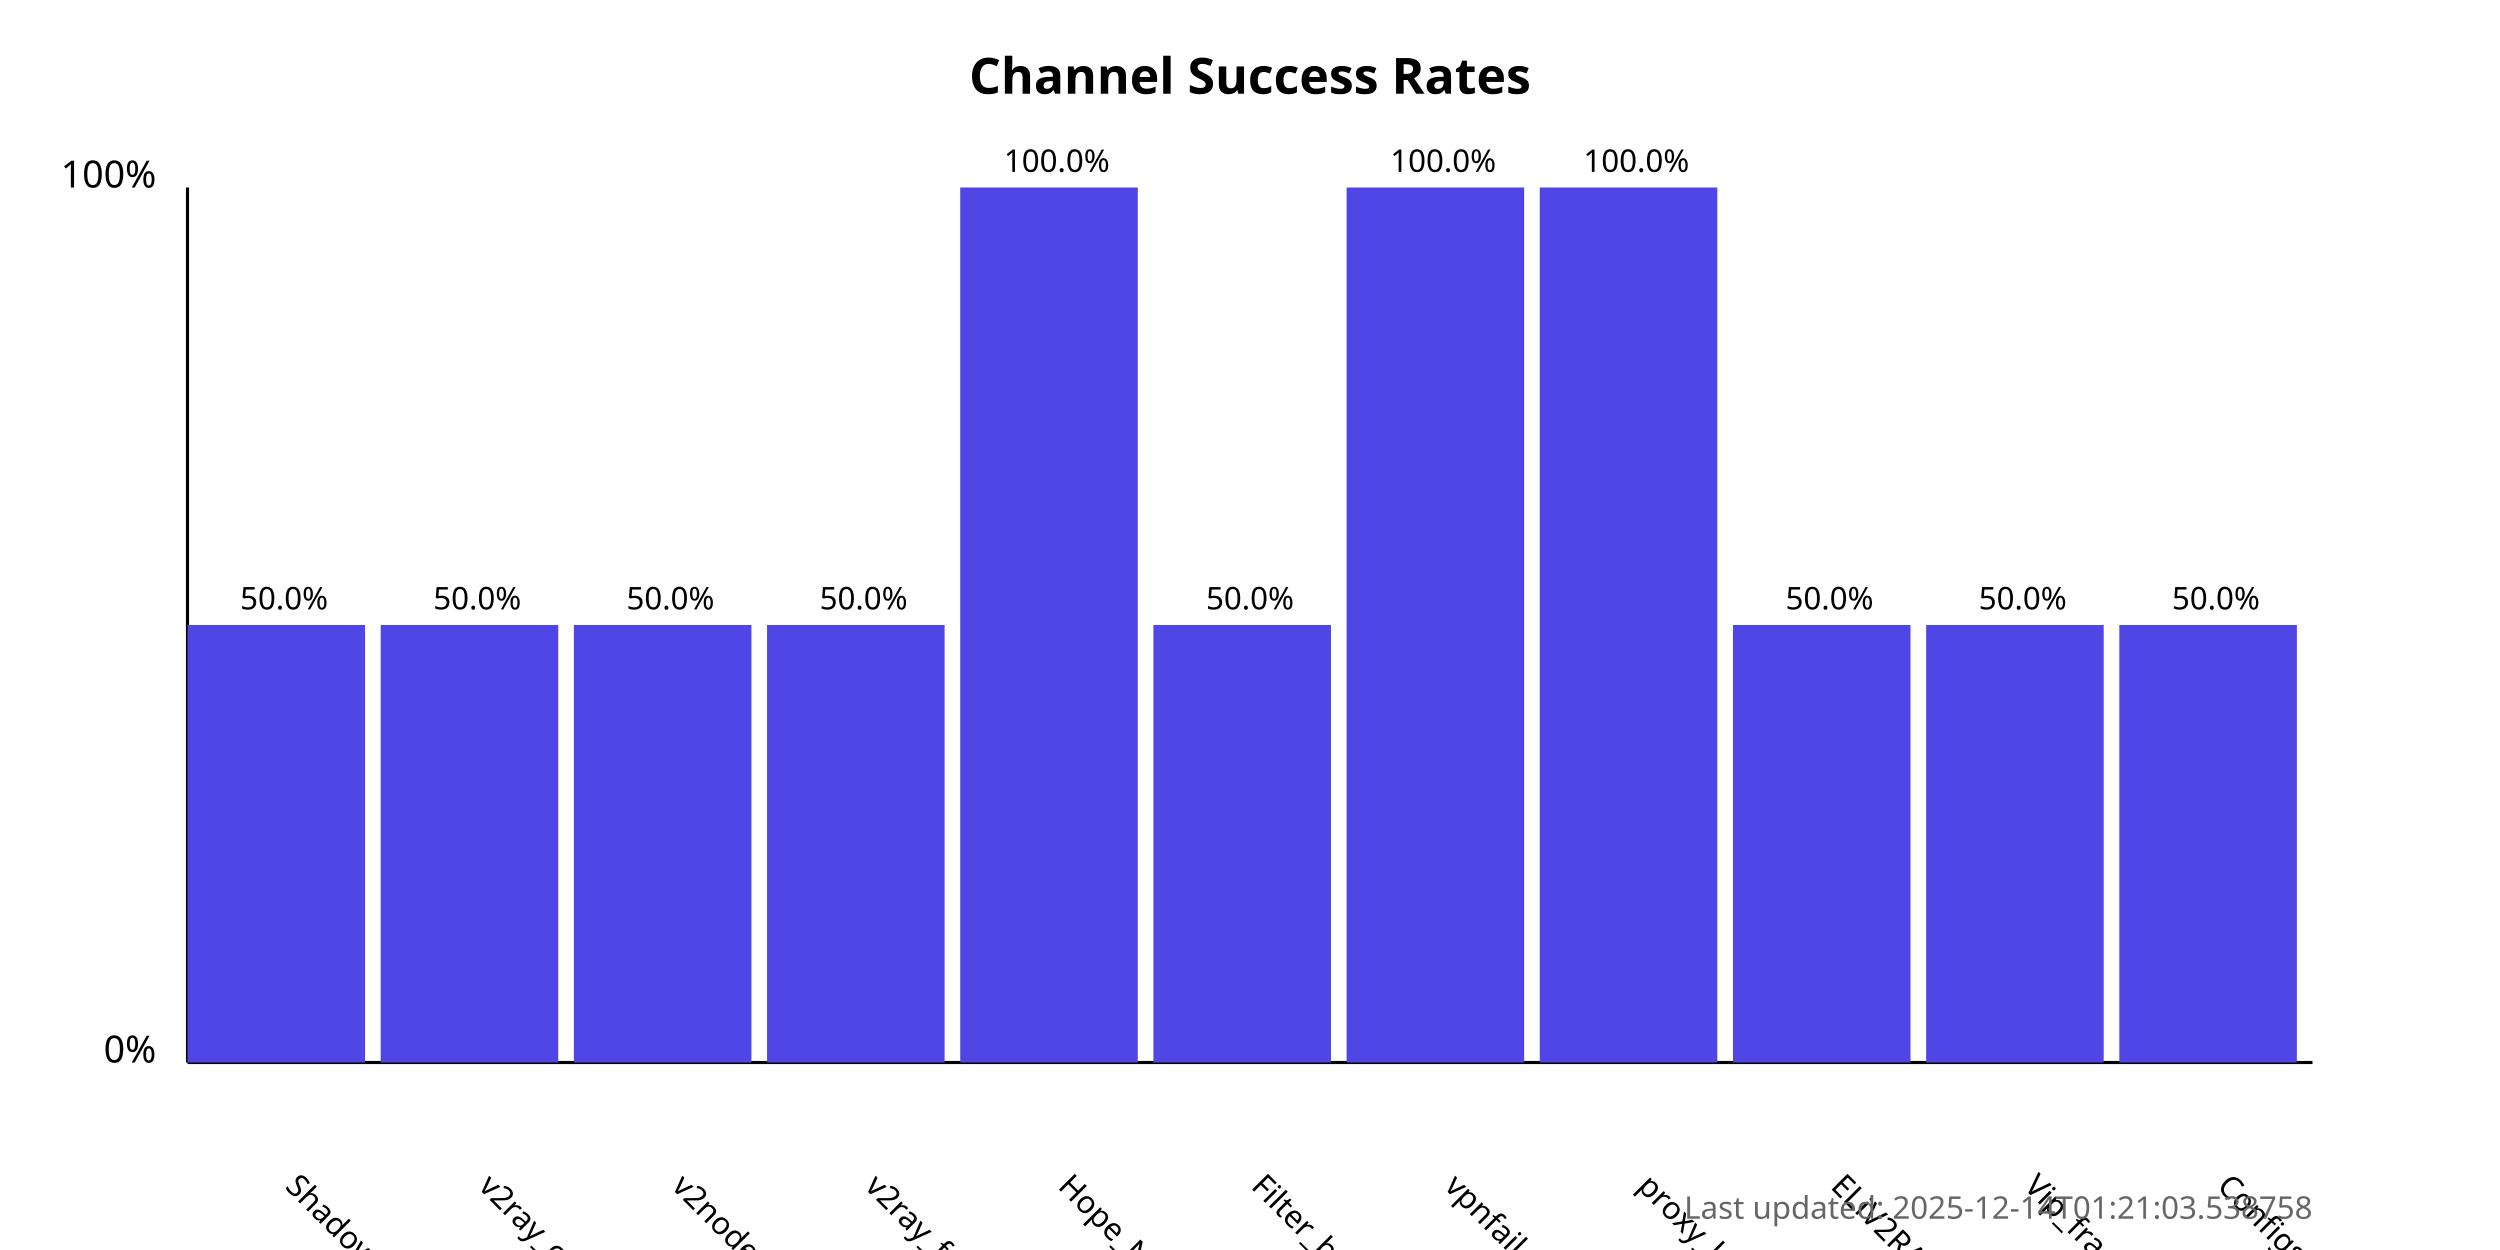
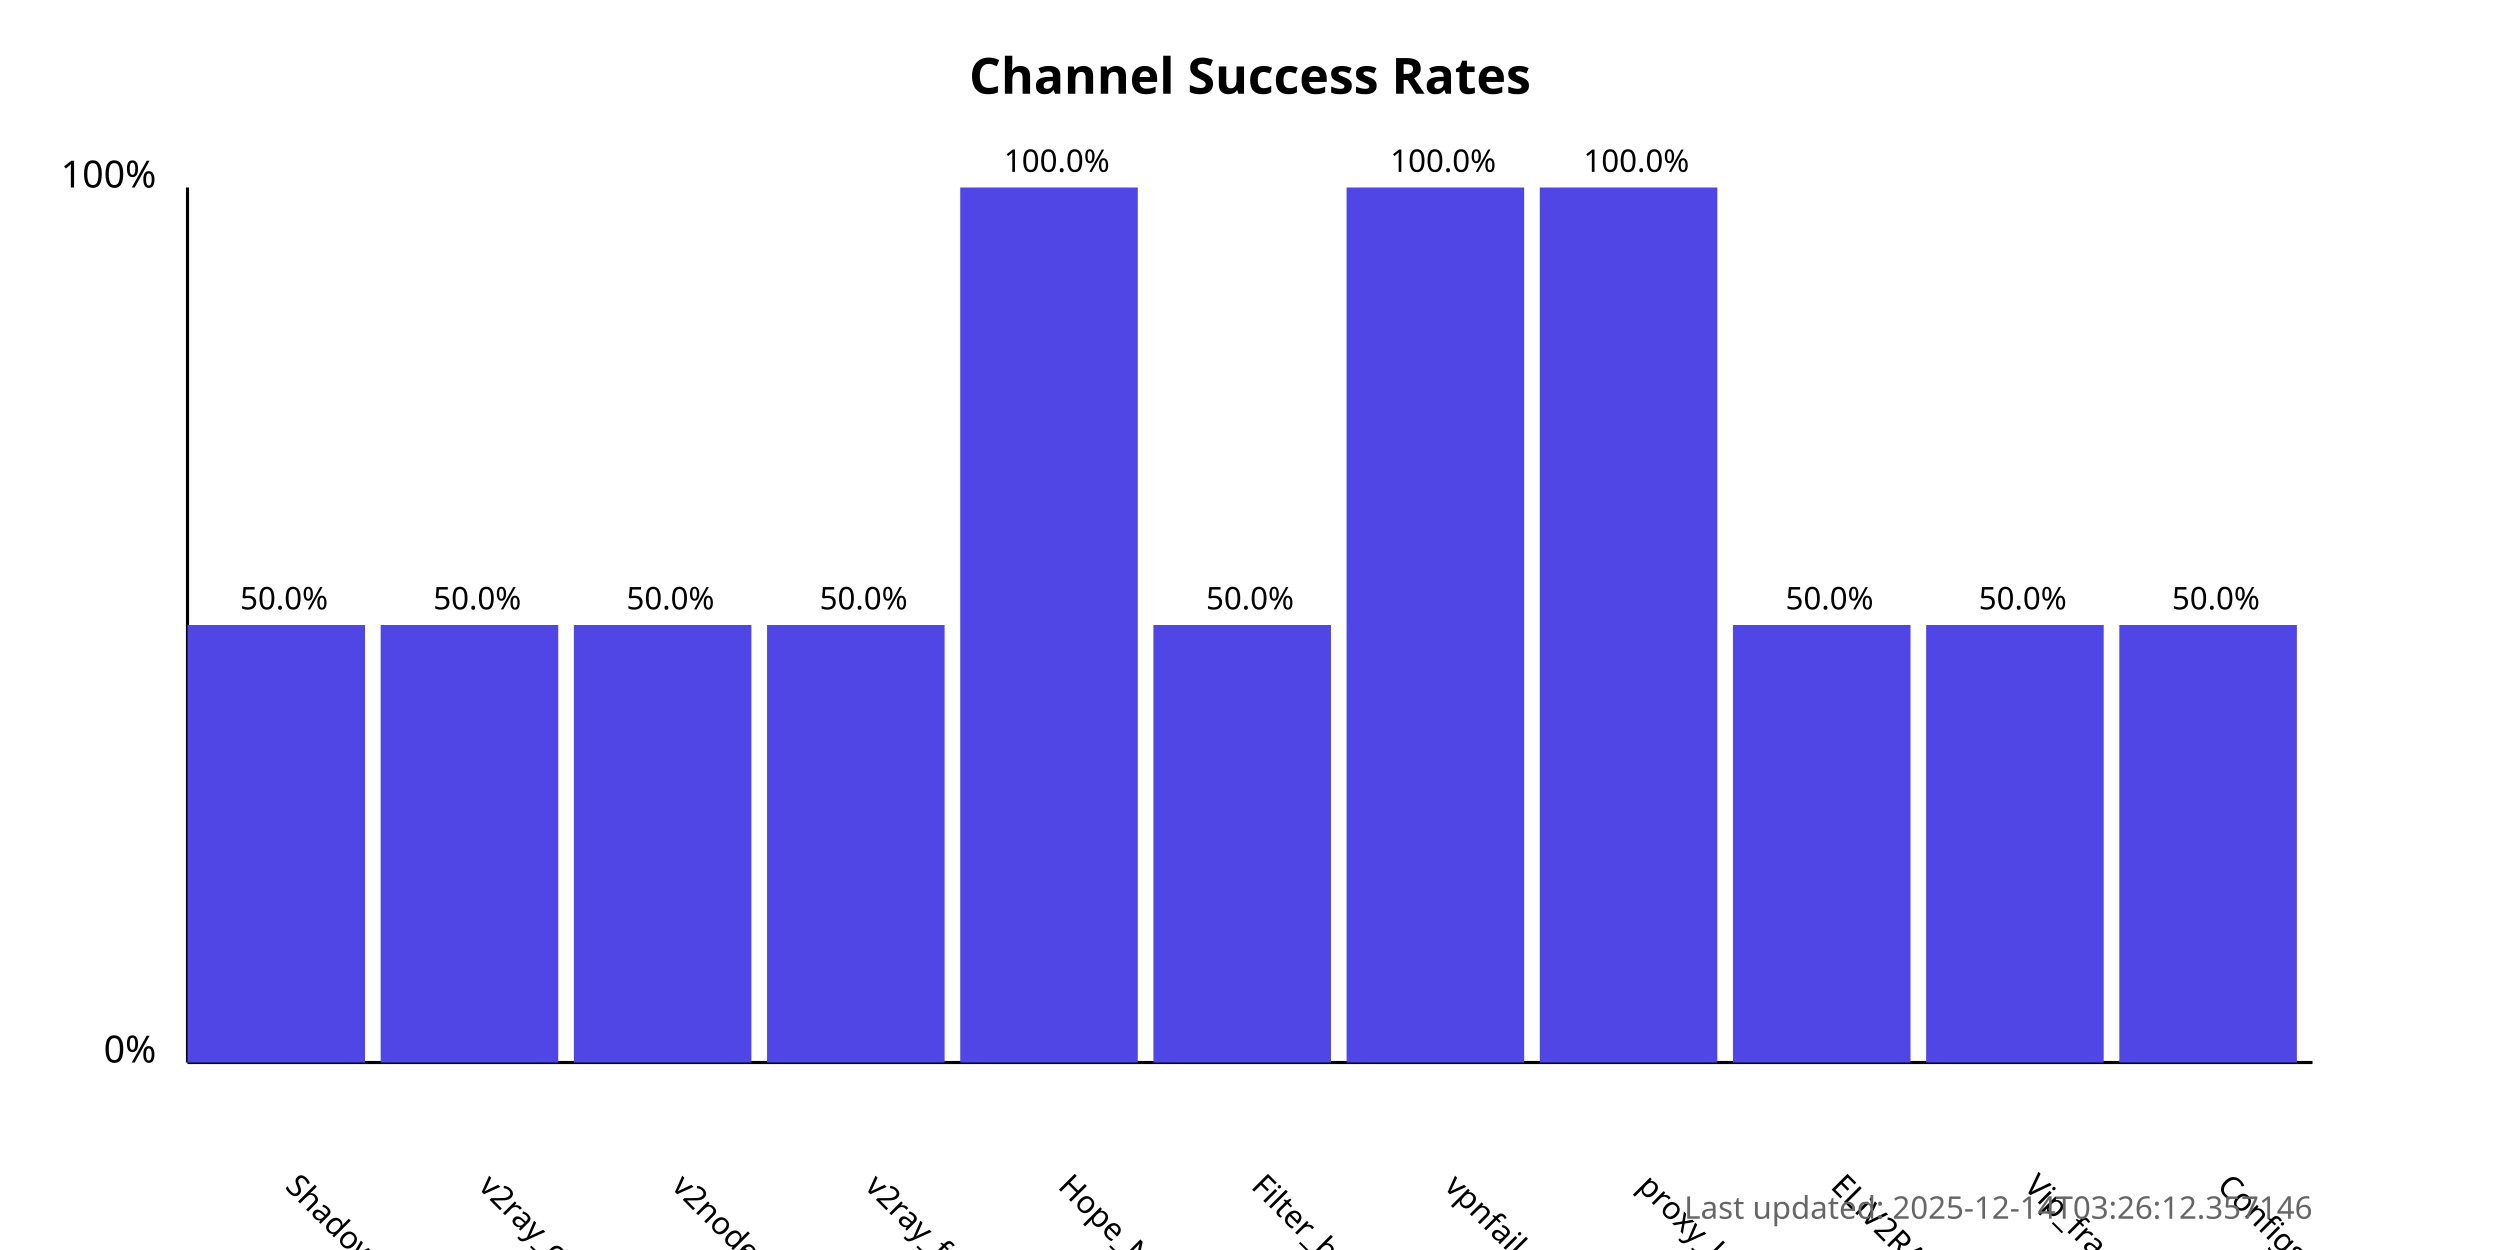
<svg xmlns="http://www.w3.org/2000/svg" width="800" height="400">
  <style>
            .chart-title { font: bold 16px sans-serif; }
            .axis-label { font: 12px sans-serif; }
            .tick-label { font: 10px sans-serif; }
            .bar { fill: #4f46e5; }
            .bar:hover { fill: #6366f1; }
            .timestamp { font: 10px sans-serif; fill: #666; }
        </style>
  <text x="400.0" y="30" text-anchor="middle" class="chart-title">
            Channel Success Rates
        </text>
  <line x1="60" y1="340" x2="60" y2="60" stroke="black" stroke-width="1" />
  <line x1="60" y1="340" x2="740" y2="340" stroke="black" stroke-width="1" />
  <text x="50" y="340" text-anchor="end" class="axis-label">0%</text>
  <text x="50" y="60" text-anchor="end" class="axis-label">100%</text>
  <g>
    <rect x="60" y="200.0" width="56.818" height="140.0" class="bar" />
    <text x="90.909" y="380" transform="rotate(45, 90.90909, 380)" text-anchor="start" class="tick-label">
                ShadowProxy66
            </text>
    <text x="90.909" y="195.0" text-anchor="middle" class="tick-label">
                50.0%
            </text>
  </g>
  <g>
    <rect x="121.818" y="200.0" width="56.818" height="140.0" class="bar" />
    <text x="152.727" y="380" transform="rotate(45, 152.7273, 380)" text-anchor="start" class="tick-label">
                v2ray_configs_pool
            </text>
    <text x="152.727" y="195.0" text-anchor="middle" class="tick-label">
                50.0%
            </text>
  </g>
  <g>
    <rect x="183.636" y="200.0" width="56.818" height="140.0" class="bar" />
    <text x="214.545" y="380" transform="rotate(45, 214.5455, 380)" text-anchor="start" class="tick-label">
                v2nodes
            </text>
    <text x="214.545" y="195.0" text-anchor="middle" class="tick-label">
                50.0%
            </text>
  </g>
  <g>
    <rect x="245.455" y="200.0" width="56.818" height="140.0" class="bar" />
    <text x="276.364" y="380" transform="rotate(45, 276.3636, 380)" text-anchor="start" class="tick-label">
                v2ray_free_conf
            </text>
    <text x="276.364" y="195.0" text-anchor="middle" class="tick-label">
                50.0%
            </text>
  </g>
  <g>
    <rect x="307.273" y="60.0" width="56.818" height="280.0" class="bar" />
    <text x="338.182" y="380" transform="rotate(45, 338.1818, 380)" text-anchor="start" class="tick-label">
                Hope_Net
            </text>
    <text x="338.182" y="55.0" text-anchor="middle" class="tick-label">
                100.0%
            </text>
  </g>
  <g>
    <rect x="369.091" y="200.0" width="56.818" height="140.0" class="bar" />
    <text x="400.0" y="380" transform="rotate(45, 400.0, 380)" text-anchor="start" class="tick-label">
                Filter_breaker
            </text>
    <text x="400.0" y="195.0" text-anchor="middle" class="tick-label">
                50.0%
            </text>
  </g>
  <g>
    <rect x="430.909" y="60.0" width="56.818" height="280.0" class="bar" />
    <text x="461.818" y="380" transform="rotate(45, 461.8182, 380)" text-anchor="start" class="tick-label">
                vpnfail_vless
            </text>
    <text x="461.818" y="55.0" text-anchor="middle" class="tick-label">
                100.0%
            </text>
  </g>
  <g>
    <rect x="492.727" y="60.0" width="56.818" height="280.0" class="bar" />
    <text x="523.636" y="380" transform="rotate(45, 523.6364, 380)" text-anchor="start" class="tick-label">
                proxy_kafee
            </text>
    <text x="523.636" y="55.0" text-anchor="middle" class="tick-label">
                100.0%
            </text>
  </g>
  <g>
    <rect x="554.545" y="200.0" width="56.818" height="140.0" class="bar" />
    <text x="585.455" y="380" transform="rotate(45, 585.4545, 380)" text-anchor="start" class="tick-label">
                ELiV2RAY
            </text>
    <text x="585.455" y="195.0" text-anchor="middle" class="tick-label">
                50.0%
            </text>
  </g>
  <g>
    <rect x="616.364" y="200.0" width="56.818" height="140.0" class="bar" />
    <text x="647.273" y="380" transform="rotate(45, 647.2727, 380)" text-anchor="start" class="tick-label">
                Vip_fragment_v2ray
            </text>
    <text x="647.273" y="195.0" text-anchor="middle" class="tick-label">
                50.0%
            </text>
  </g>
  <g>
    <rect x="678.182" y="200.0" width="56.818" height="140.0" class="bar" />
    <text x="709.091" y="380" transform="rotate(45, 709.0909, 380)" text-anchor="start" class="tick-label">
                ConfigsHubPlus
            </text>
    <text x="709.091" y="195.0" text-anchor="middle" class="tick-label">
                50.0%
            </text>
  </g>
  <text x="740" y="390" text-anchor="end" class="timestamp">
-             Last updated: 2025-12-14T01:21:03.538758
+             Last updated: 2025-12-14T03:26:12.357146
        </text>
</svg>
